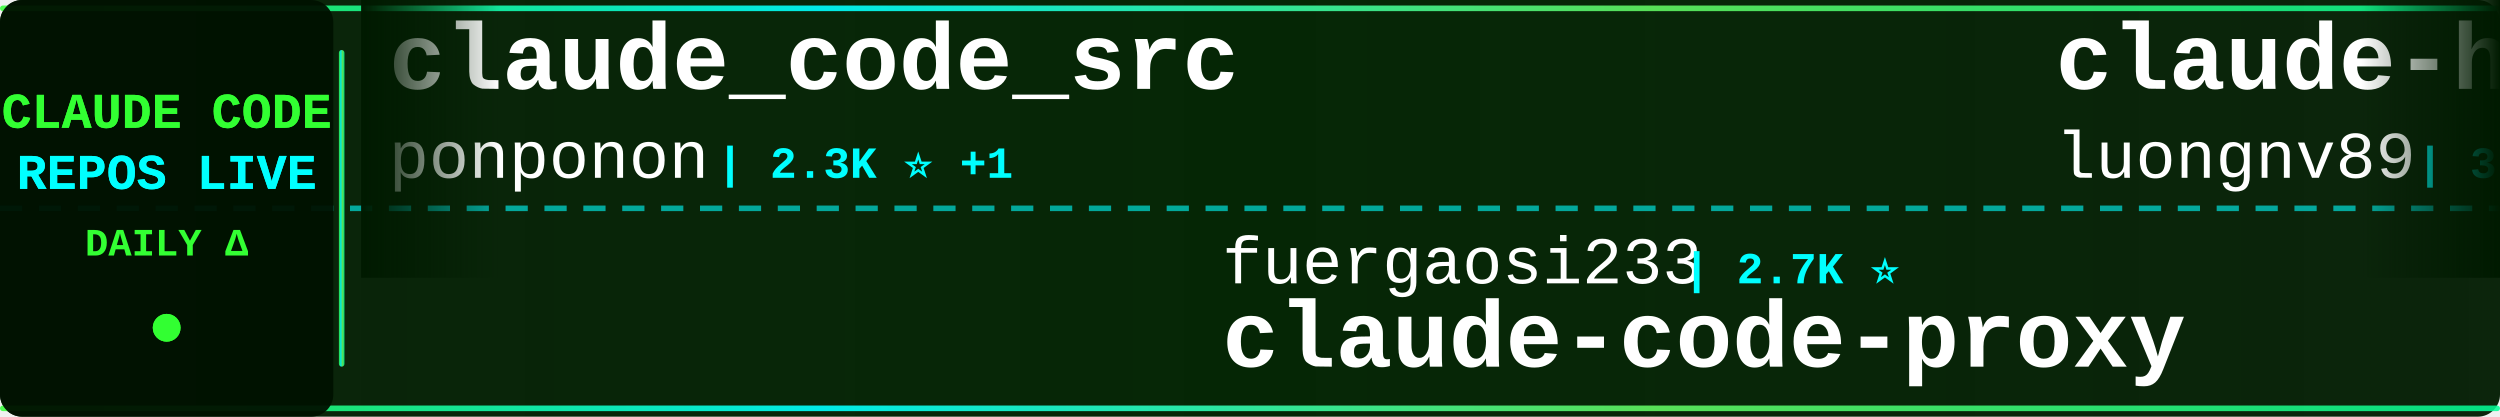
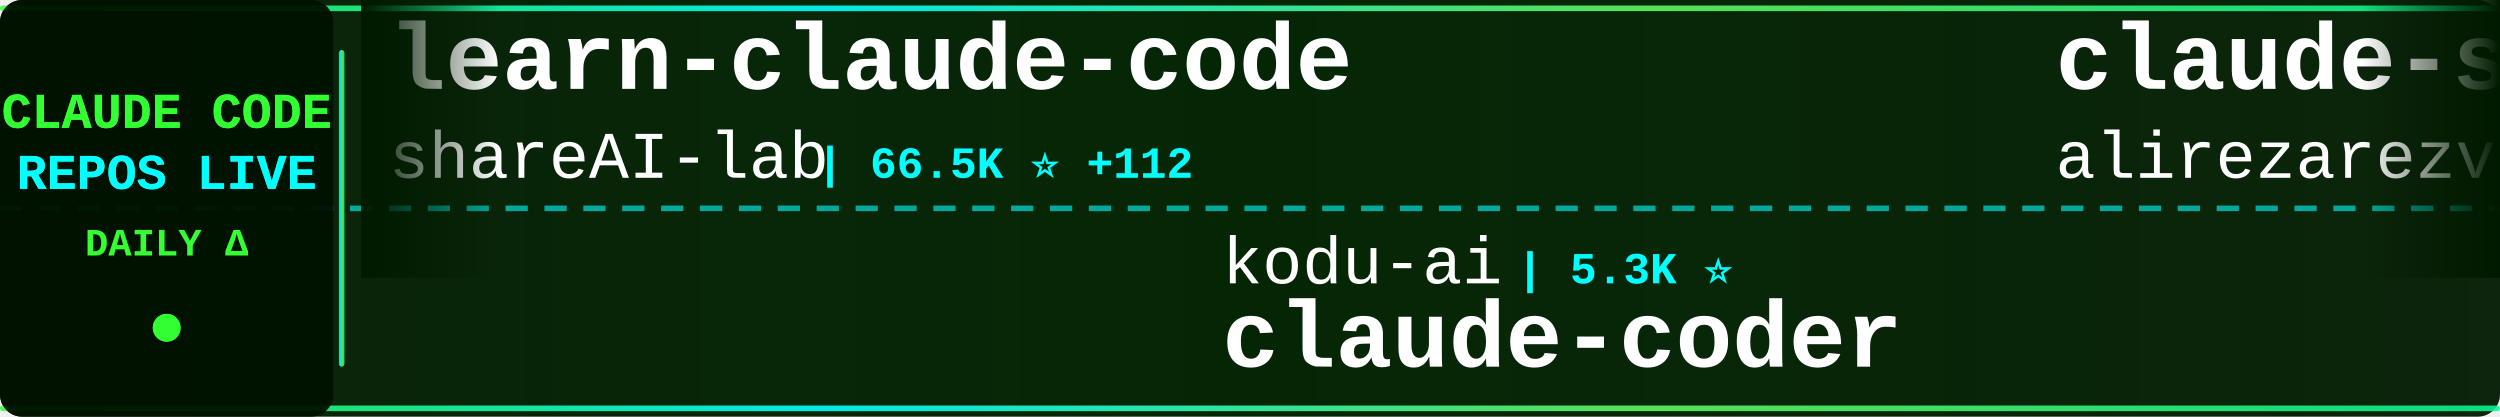
<svg xmlns="http://www.w3.org/2000/svg" width="900" height="150">
  <defs>
    <linearGradient id="tickerBg" x1="0%" y1="0%" x2="100%" y2="0%">
      <stop offset="0%" style="stop-color:#001a00;stop-opacity:0.95" />
      <stop offset="50%" style="stop-color:#002200;stop-opacity:0.98" />
      <stop offset="100%" style="stop-color:#001a00;stop-opacity:0.95" />
    </linearGradient>
    <linearGradient id="borderGrad" x1="0%" y1="0%" x2="100%" y2="0%">
      <stop offset="0%" style="stop-color:#33ff33;stop-opacity:0.85">
        <animate attributeName="stop-opacity" values="0.85;1;0.85" dur="2s" repeatCount="indefinite" />
      </stop>
      <stop offset="33%" style="stop-color:#00ffff;stop-opacity:0.9">
        <animate attributeName="stop-opacity" values="0.9;1;0.9" dur="2.2s" repeatCount="indefinite" />
      </stop>
      <stop offset="66%" style="stop-color:#66ff66;stop-opacity:0.85">
        <animate attributeName="stop-opacity" values="0.85;1;0.85" dur="1.8s" repeatCount="indefinite" />
      </stop>
      <stop offset="100%" style="stop-color:#00ff99;stop-opacity:0.85">
        <animate attributeName="stop-opacity" values="0.85;1;0.85" dur="2s" repeatCount="indefinite" />
      </stop>
    </linearGradient>
    <filter id="textGlow">
      <feGaussianBlur stdDeviation="0.1" result="coloredBlur" />
      <feMerge>
        <feMergeNode in="coloredBlur" />
        <feMergeNode in="SourceGraphic" />
      </feMerge>
    </filter>
    <filter id="metricGlow">
      <feGaussianBlur stdDeviation="0.2" result="coloredBlur" />
      <feMerge>
        <feMergeNode in="coloredBlur" />
        <feMergeNode in="SourceGraphic" />
      </feMerge>
    </filter>
    <linearGradient id="leftFade" x1="0%" y1="0%" x2="100%" y2="0%">
      <stop offset="0%" style="stop-color:#001a00;stop-opacity:1" />
      <stop offset="100%" style="stop-color:#001a00;stop-opacity:0" />
    </linearGradient>
    <linearGradient id="rightFade" x1="0%" y1="0%" x2="100%" y2="0%">
      <stop offset="0%" style="stop-color:#001a00;stop-opacity:0" />
      <stop offset="100%" style="stop-color:#001a00;stop-opacity:1" />
    </linearGradient>
  </defs>
  <rect width="900" height="150" fill="url(#tickerBg)" rx="8" />
  <rect x="0" y="2" width="900" height="2" fill="url(#borderGrad)" rx="1" />
  <rect x="0" y="146" width="900" height="2" fill="url(#borderGrad)" rx="1" />
  <line x1="0" y1="75" x2="900" y2="75" stroke="#00ffff" stroke-width="2" stroke-dasharray="8 6" opacity="0.6" />
  <rect x="0" y="0" width="120" height="150" fill="#001100" opacity="0.95" rx="8" />
  <text x="60" y="46" font-family="'Courier New', monospace" font-size="18" font-weight="bold" fill="#33ff33" text-anchor="middle" filter="url(#textGlow)">
    CLAUDE CODE
  </text>
  <text x="60" y="68" font-family="'Courier New', monospace" font-size="18" font-weight="bold" fill="#00ffff" text-anchor="middle" filter="url(#textGlow)">
    REPOS LIVE
  </text>
  <text x="60" y="92" font-family="'Courier New', monospace" font-size="14" font-weight="bold" fill="#33ff33" text-anchor="middle">
    DAILY Δ
  </text>
  <circle cx="60" cy="118" r="5" fill="#33ff33" filter="url(#metricGlow)">
    <animate attributeName="r" values="4;6;4" dur="1.5s" repeatCount="indefinite" />
    <animate attributeName="opacity" values="0.6;1;0.6" dur="1.5s" repeatCount="indefinite" />
  </circle>
  <rect x="122" y="18" width="2" height="114" fill="url(#borderGrad)" rx="1" />
  <clipPath id="tickerClip">
    <rect x="130" y="0" width="770" height="150" />
  </clipPath>
  <g clip-path="url(#tickerClip)">
    <g id="tickerItems">
      <animateTransform attributeName="transform" attributeType="XML" type="translate" from="0 0" to="-3000 0" dur="54s" repeatCount="indefinite" />
      <g transform="translate(0, 0)">
-         <text x="140" y="32" font-family="'Courier New', monospace" font-size="34" font-weight="bold" fill="#ffffff">claude_code_src</text>
-         <text x="140" y="64" font-family="'Courier New', monospace" font-size="24" font-weight="normal" fill="#ffffff" opacity="1.0">ponponon</text>
-         <text x="258" y="64" font-family="'Courier New', monospace" font-size="16" font-weight="bold" fill="#00ffff"> | 2.3K ⭐ +1</text>
+         <text x="140" y="32" font-family="'Courier New', monospace" font-size="34" font-weight="bold" fill="#ffffff">learn-claude-code</text>
+         <text x="140" y="64" font-family="'Courier New', monospace" font-size="24" font-weight="normal" fill="#ffffff" opacity="1.0">shareAI-lab</text>
+         <text x="294" y="64" font-family="'Courier New', monospace" font-size="16" font-weight="bold" fill="#00ffff"> | 66.5K ⭐ +112</text>
      </g>
      <g transform="translate(300, 0)">
-         <text x="140" y="102" font-family="'Courier New', monospace" font-size="24" font-weight="normal" fill="#ffffff" opacity="1.0">fuergaosi233</text>
-         <text x="306" y="102" font-family="'Courier New', monospace" font-size="16" font-weight="bold" fill="#00ffff"> | 2.7K ⭐</text>
-         <text x="140" y="132" font-family="'Courier New', monospace" font-size="34" font-weight="bold" fill="#ffffff">claude-code-proxy</text>
+         <text x="140" y="102" font-family="'Courier New', monospace" font-size="24" font-weight="normal" fill="#ffffff" opacity="1.0">kodu-ai</text>
+         <text x="246" y="102" font-family="'Courier New', monospace" font-size="16" font-weight="bold" fill="#00ffff"> | 5.3K ⭐</text>
+         <text x="140" y="132" font-family="'Courier New', monospace" font-size="34" font-weight="bold" fill="#ffffff">claude-coder</text>
      </g>
      <g transform="translate(600, 0)">
-         <text x="140" y="32" font-family="'Courier New', monospace" font-size="34" font-weight="bold" fill="#ffffff">claude-howto</text>
-         <text x="140" y="64" font-family="'Courier New', monospace" font-size="24" font-weight="normal" fill="#ffffff" opacity="1.0">luongnv89</text>
-         <text x="270" y="64" font-family="'Courier New', monospace" font-size="16" font-weight="bold" fill="#00ffff"> | 37.1K ⭐ +87</text>
+         <text x="140" y="32" font-family="'Courier New', monospace" font-size="34" font-weight="bold" fill="#ffffff">claude-skills</text>
+         <text x="140" y="64" font-family="'Courier New', monospace" font-size="24" font-weight="normal" fill="#ffffff" opacity="1.0">alirezarezvani</text>
+         <text x="330" y="64" font-family="'Courier New', monospace" font-size="16" font-weight="bold" fill="#00ffff"> | 18.1K ⭐ +81</text>
      </g>
      <g transform="translate(900, 0)">
+         <text x="140" y="102" font-family="'Courier New', monospace" font-size="24" font-weight="normal" fill="#ffffff" opacity="1.0">ghuntley</text>
+         <text x="258" y="102" font-family="'Courier New', monospace" font-size="16" font-weight="bold" fill="#00ffff"> | 984 ⭐ +1</text>
+         <text x="140" y="132" font-family="'Courier New', monospace" font-size="34" font-weight="bold" fill="#ffffff">claude-code-source-code-...</text>
+       </g>
+       <g transform="translate(1200, 0)">
+         <text x="140" y="32" font-family="'Courier New', monospace" font-size="34" font-weight="bold" fill="#ffffff">free-claude-code</text>
+         <text x="140" y="64" font-family="'Courier New', monospace" font-size="24" font-weight="normal" fill="#ffffff" opacity="1.0">Alishahryar1</text>
+         <text x="306" y="64" font-family="'Courier New', monospace" font-size="16" font-weight="bold" fill="#00ffff"> | 34.5K ⭐ +182</text>
+       </g>
+       <g transform="translate(1500, 0)">
        <text x="140" y="102" font-family="'Courier New', monospace" font-size="24" font-weight="normal" fill="#ffffff" opacity="1.0">ChrisWiles</text>
        <text x="282" y="102" font-family="'Courier New', monospace" font-size="16" font-weight="bold" fill="#00ffff"> | 6.0K ⭐ +1</text>
        <text x="140" y="132" font-family="'Courier New', monospace" font-size="34" font-weight="bold" fill="#ffffff">claude-code-showcase</text>
      </g>
-       <g transform="translate(1200, 0)">
-         <text x="140" y="32" font-family="'Courier New', monospace" font-size="34" font-weight="bold" fill="#ffffff">claude-code-book</text>
-         <text x="140" y="64" font-family="'Courier New', monospace" font-size="24" font-weight="normal" fill="#ffffff" opacity="1.0">lintsinghua</text>
-         <text x="294" y="64" font-family="'Courier New', monospace" font-size="16" font-weight="bold" fill="#00ffff"> | 3.7K ⭐ +9</text>
-       </g>
-       <g transform="translate(1500, 0)">
-         <text x="140" y="102" font-family="'Courier New', monospace" font-size="24" font-weight="normal" fill="#ffffff" opacity="1.0">davila7</text>
-         <text x="246" y="102" font-family="'Courier New', monospace" font-size="16" font-weight="bold" fill="#00ffff"> | 28.0K ⭐ +25</text>
-         <text x="140" y="132" font-family="'Courier New', monospace" font-size="34" font-weight="bold" fill="#ffffff">claude-code-templates</text>
-       </g>
      <g transform="translate(1800, 0)">
-         <text x="140" y="32" font-family="'Courier New', monospace" font-size="34" font-weight="bold" fill="#ffffff">ClaudeCodeAgents</text>
-         <text x="140" y="64" font-family="'Courier New', monospace" font-size="24" font-weight="normal" fill="#ffffff" opacity="1.0">darcyegb</text>
-         <text x="258" y="64" font-family="'Courier New', monospace" font-size="16" font-weight="bold" fill="#00ffff"> | 724 ⭐</text>
+         <text x="140" y="32" font-family="'Courier New', monospace" font-size="34" font-weight="bold" fill="#ffffff">edmunds-claude-code</text>
+         <text x="140" y="64" font-family="'Courier New', monospace" font-size="24" font-weight="normal" fill="#ffffff" opacity="1.0">edmund-io</text>
+         <text x="270" y="64" font-family="'Courier New', monospace" font-size="16" font-weight="bold" fill="#00ffff"> | 1.5K ⭐</text>
      </g>
      <g transform="translate(2100, 0)">
-         <text x="140" y="102" font-family="'Courier New', monospace" font-size="24" font-weight="normal" fill="#ffffff" opacity="1.0">multica-ai</text>
-         <text x="282" y="102" font-family="'Courier New', monospace" font-size="16" font-weight="bold" fill="#00ffff"> | 175.3K ⭐ +607</text>
-         <text x="140" y="132" font-family="'Courier New', monospace" font-size="34" font-weight="bold" fill="#ffffff">andrej-karpathy-skills</text>
+         <text x="140" y="102" font-family="'Courier New', monospace" font-size="24" font-weight="normal" fill="#ffffff" opacity="1.0">rohitg00</text>
+         <text x="258" y="102" font-family="'Courier New', monospace" font-size="16" font-weight="bold" fill="#00ffff"> | 2.1K ⭐ +11</text>
+         <text x="140" y="132" font-family="'Courier New', monospace" font-size="34" font-weight="bold" fill="#ffffff">awesome-claude-code-tool...</text>
      </g>
      <g transform="translate(2400, 0)">
-         <text x="140" y="32" font-family="'Courier New', monospace" font-size="34" font-weight="bold" fill="#ffffff">claude-code-guide</text>
-         <text x="140" y="64" font-family="'Courier New', monospace" font-size="24" font-weight="normal" fill="#ffffff" opacity="1.0">Cranot</text>
-         <text x="234" y="64" font-family="'Courier New', monospace" font-size="16" font-weight="bold" fill="#00ffff"> | 2.8K ⭐ +2</text>
+         <text x="140" y="32" font-family="'Courier New', monospace" font-size="34" font-weight="bold" fill="#ffffff">claude-code-local</text>
+         <text x="140" y="64" font-family="'Courier New', monospace" font-size="24" font-weight="normal" fill="#ffffff" opacity="1.0">nicedreamzapp</text>
+         <text x="318" y="64" font-family="'Courier New', monospace" font-size="16" font-weight="bold" fill="#00ffff"> | 2.8K ⭐ +4</text>
      </g>
      <g transform="translate(2700, 0)">
-         <text x="140" y="102" font-family="'Courier New', monospace" font-size="24" font-weight="normal" fill="#ffffff" opacity="1.0">fazxes</text>
-         <text x="234" y="102" font-family="'Courier New', monospace" font-size="16" font-weight="bold" fill="#00ffff"> | 221 ⭐</text>
-         <text x="140" y="132" font-family="'Courier New', monospace" font-size="34" font-weight="bold" fill="#ffffff">Claude-code</text>
+         <text x="140" y="102" font-family="'Courier New', monospace" font-size="24" font-weight="normal" fill="#ffffff" opacity="1.0">SeemSeam</text>
+         <text x="258" y="102" font-family="'Courier New', monospace" font-size="16" font-weight="bold" fill="#00ffff"> | 3.0K ⭐ +8</text>
+         <text x="140" y="132" font-family="'Courier New', monospace" font-size="34" font-weight="bold" fill="#ffffff">claude_codex_bridge</text>
      </g>
      <g transform="translate(3000, 0)">
-         <text x="140" y="32" font-family="'Courier New', monospace" font-size="34" font-weight="bold" fill="#ffffff">claude_code_src</text>
-         <text x="140" y="64" font-family="'Courier New', monospace" font-size="24" font-weight="normal" fill="#ffffff" opacity="1.0">ponponon</text>
-         <text x="258" y="64" font-family="'Courier New', monospace" font-size="16" font-weight="bold" fill="#00ffff"> | 2.3K ⭐ +1</text>
+         <text x="140" y="32" font-family="'Courier New', monospace" font-size="34" font-weight="bold" fill="#ffffff">learn-claude-code</text>
+         <text x="140" y="64" font-family="'Courier New', monospace" font-size="24" font-weight="normal" fill="#ffffff" opacity="1.0">shareAI-lab</text>
+         <text x="294" y="64" font-family="'Courier New', monospace" font-size="16" font-weight="bold" fill="#00ffff"> | 66.5K ⭐ +112</text>
      </g>
      <g transform="translate(3300, 0)">
-         <text x="140" y="102" font-family="'Courier New', monospace" font-size="24" font-weight="normal" fill="#ffffff" opacity="1.0">fuergaosi233</text>
-         <text x="306" y="102" font-family="'Courier New', monospace" font-size="16" font-weight="bold" fill="#00ffff"> | 2.7K ⭐</text>
-         <text x="140" y="132" font-family="'Courier New', monospace" font-size="34" font-weight="bold" fill="#ffffff">claude-code-proxy</text>
+         <text x="140" y="102" font-family="'Courier New', monospace" font-size="24" font-weight="normal" fill="#ffffff" opacity="1.0">kodu-ai</text>
+         <text x="246" y="102" font-family="'Courier New', monospace" font-size="16" font-weight="bold" fill="#00ffff"> | 5.3K ⭐</text>
+         <text x="140" y="132" font-family="'Courier New', monospace" font-size="34" font-weight="bold" fill="#ffffff">claude-coder</text>
      </g>
      <g transform="translate(3600, 0)">
-         <text x="140" y="32" font-family="'Courier New', monospace" font-size="34" font-weight="bold" fill="#ffffff">claude-howto</text>
-         <text x="140" y="64" font-family="'Courier New', monospace" font-size="24" font-weight="normal" fill="#ffffff" opacity="1.0">luongnv89</text>
-         <text x="270" y="64" font-family="'Courier New', monospace" font-size="16" font-weight="bold" fill="#00ffff"> | 37.1K ⭐ +87</text>
+         <text x="140" y="32" font-family="'Courier New', monospace" font-size="34" font-weight="bold" fill="#ffffff">claude-skills</text>
+         <text x="140" y="64" font-family="'Courier New', monospace" font-size="24" font-weight="normal" fill="#ffffff" opacity="1.0">alirezarezvani</text>
+         <text x="330" y="64" font-family="'Courier New', monospace" font-size="16" font-weight="bold" fill="#00ffff"> | 18.1K ⭐ +81</text>
      </g>
      <g transform="translate(3900, 0)">
-         <text x="140" y="102" font-family="'Courier New', monospace" font-size="24" font-weight="normal" fill="#ffffff" opacity="1.0">ChrisWiles</text>
-         <text x="282" y="102" font-family="'Courier New', monospace" font-size="16" font-weight="bold" fill="#00ffff"> | 6.0K ⭐ +1</text>
-         <text x="140" y="132" font-family="'Courier New', monospace" font-size="34" font-weight="bold" fill="#ffffff">claude-code-showcase</text>
+         <text x="140" y="102" font-family="'Courier New', monospace" font-size="24" font-weight="normal" fill="#ffffff" opacity="1.0">ghuntley</text>
+         <text x="258" y="102" font-family="'Courier New', monospace" font-size="16" font-weight="bold" fill="#00ffff"> | 984 ⭐ +1</text>
+         <text x="140" y="132" font-family="'Courier New', monospace" font-size="34" font-weight="bold" fill="#ffffff">claude-code-source-code-...</text>
      </g>
    </g>
  </g>
  <rect x="130" y="0" width="50" height="100" fill="url(#leftFade)" />
  <rect x="850" y="0" width="50" height="100" fill="url(#rightFade)" />
</svg>
